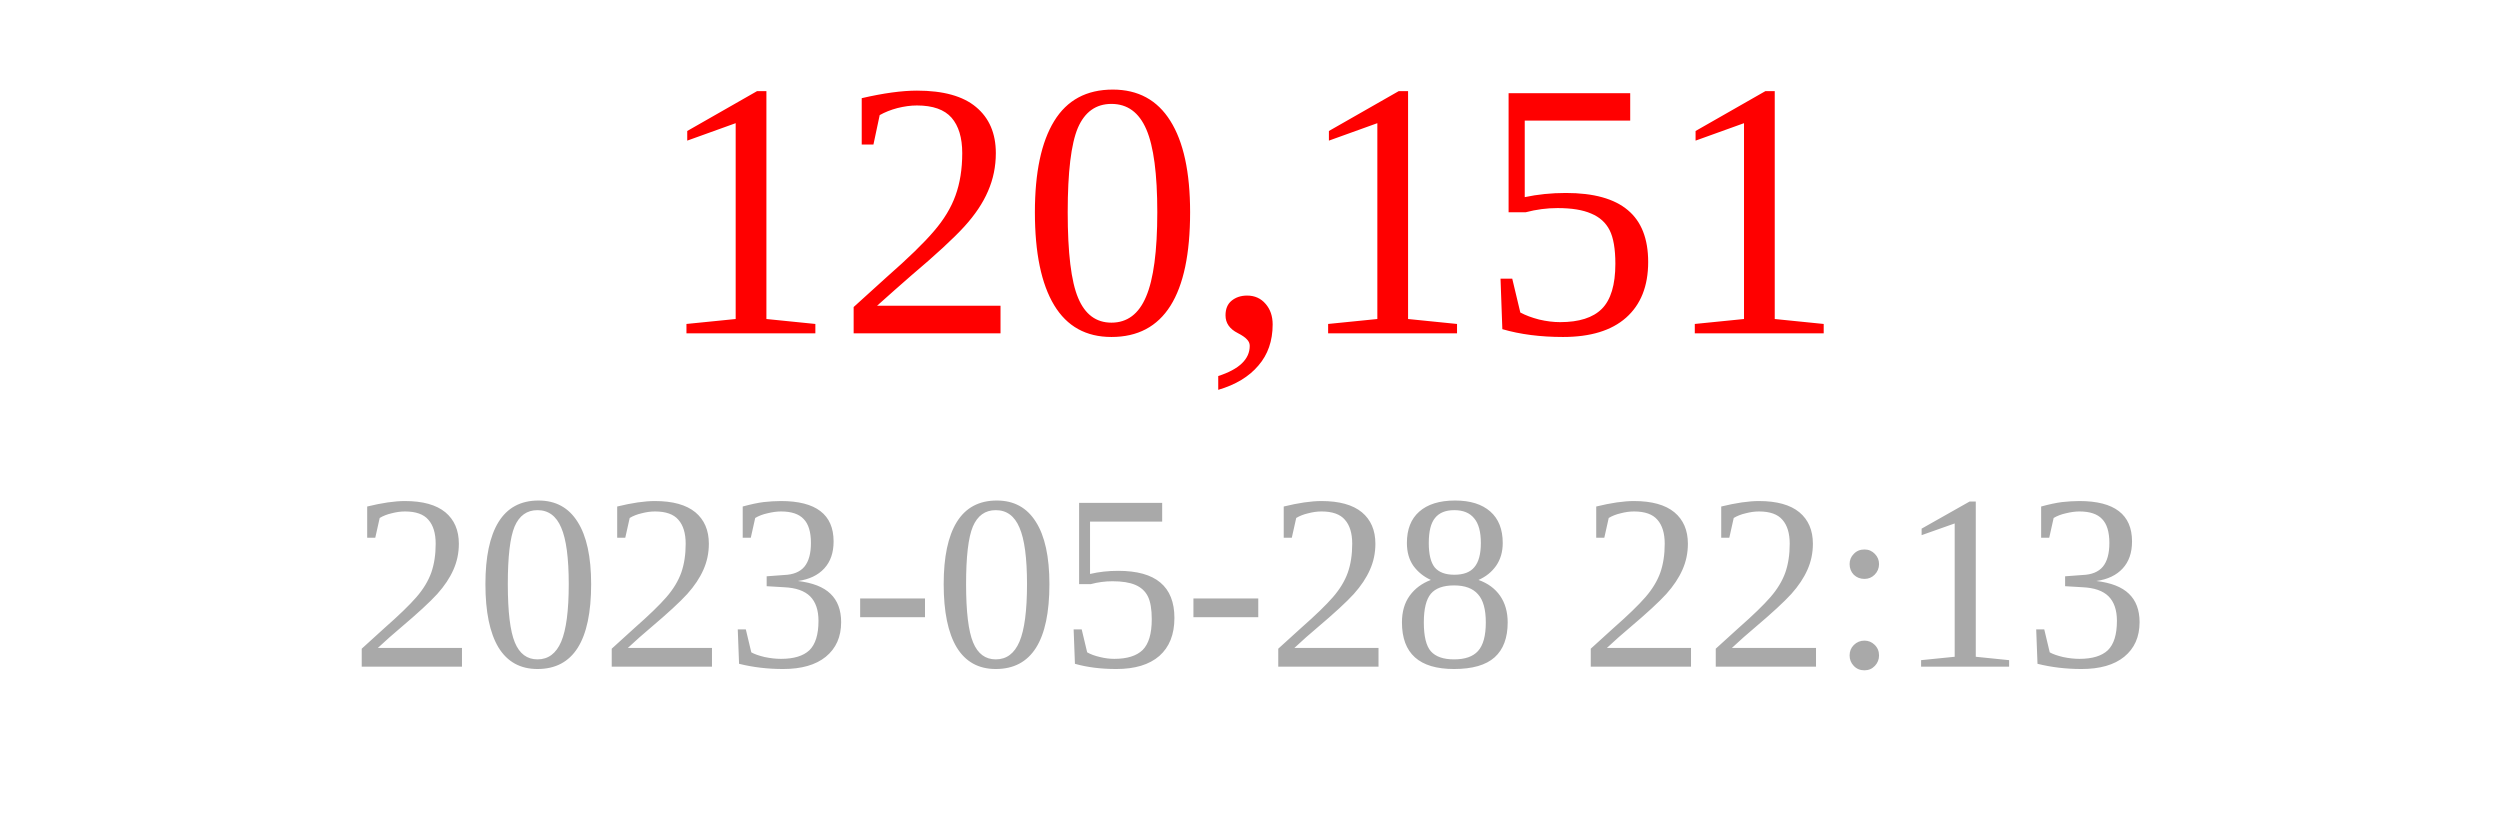
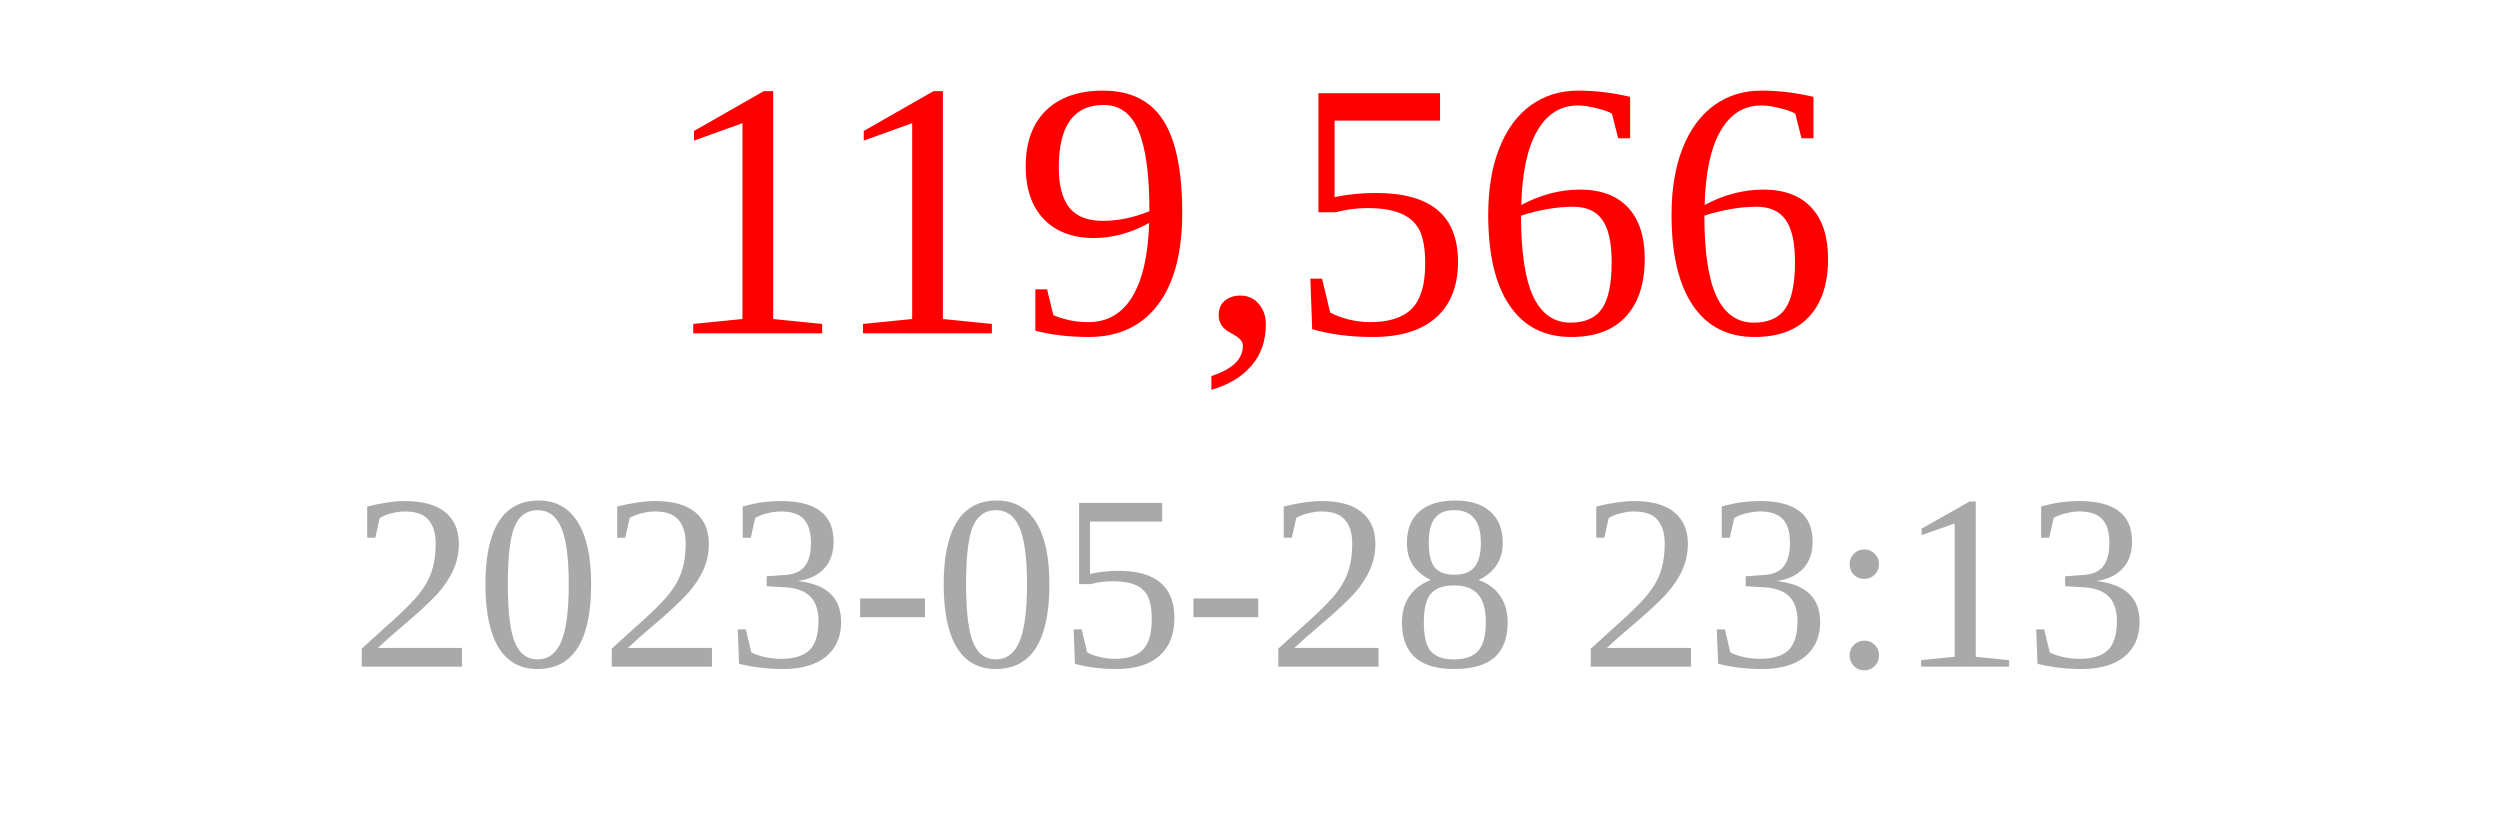
<svg xmlns="http://www.w3.org/2000/svg" width="150" height="50">
-   <text x="75" y="20" font-size="22" fill="red" text-anchor="middle">120,151</text>
-   <text x="75" y="40" font-size="15" fill="darkgray" text-anchor="middle">2023-05-28 22:13</text>
+   <text x="75" y="20" font-size="22" fill="red" text-anchor="middle">119,566</text>
+   <text x="75" y="40" font-size="15" fill="darkgray" text-anchor="middle">2023-05-28 23:13</text>
</svg>
